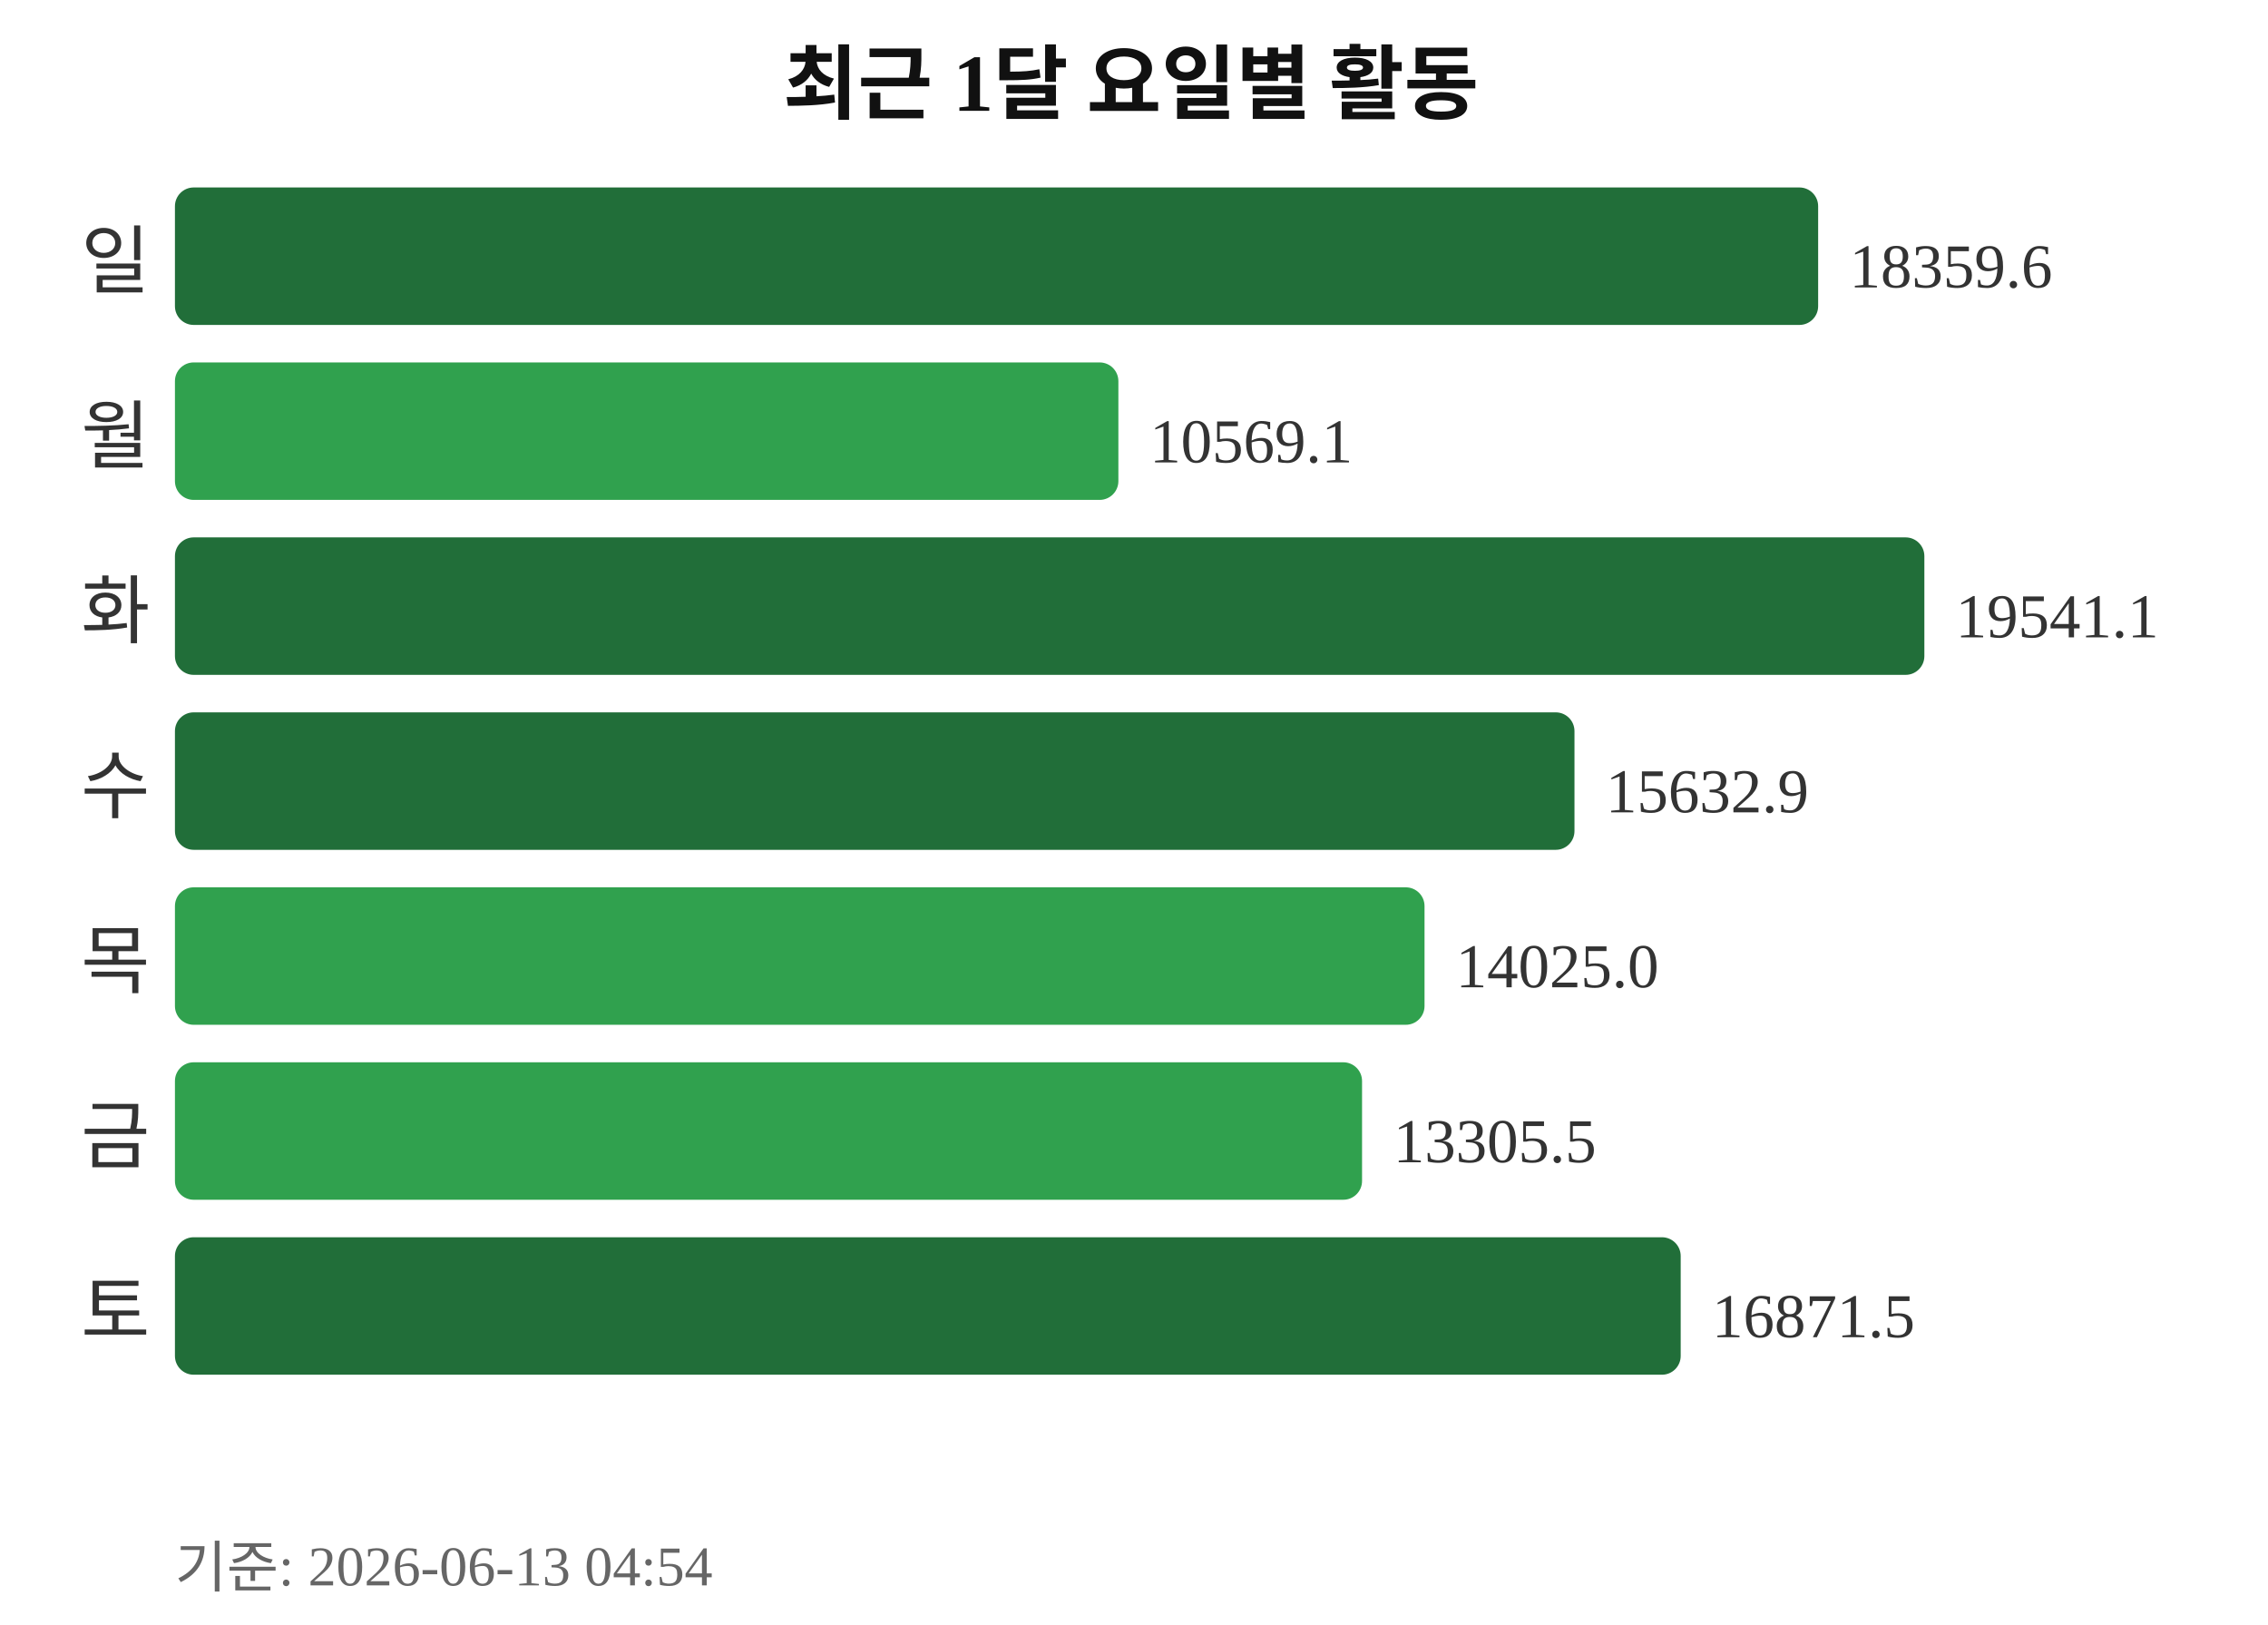
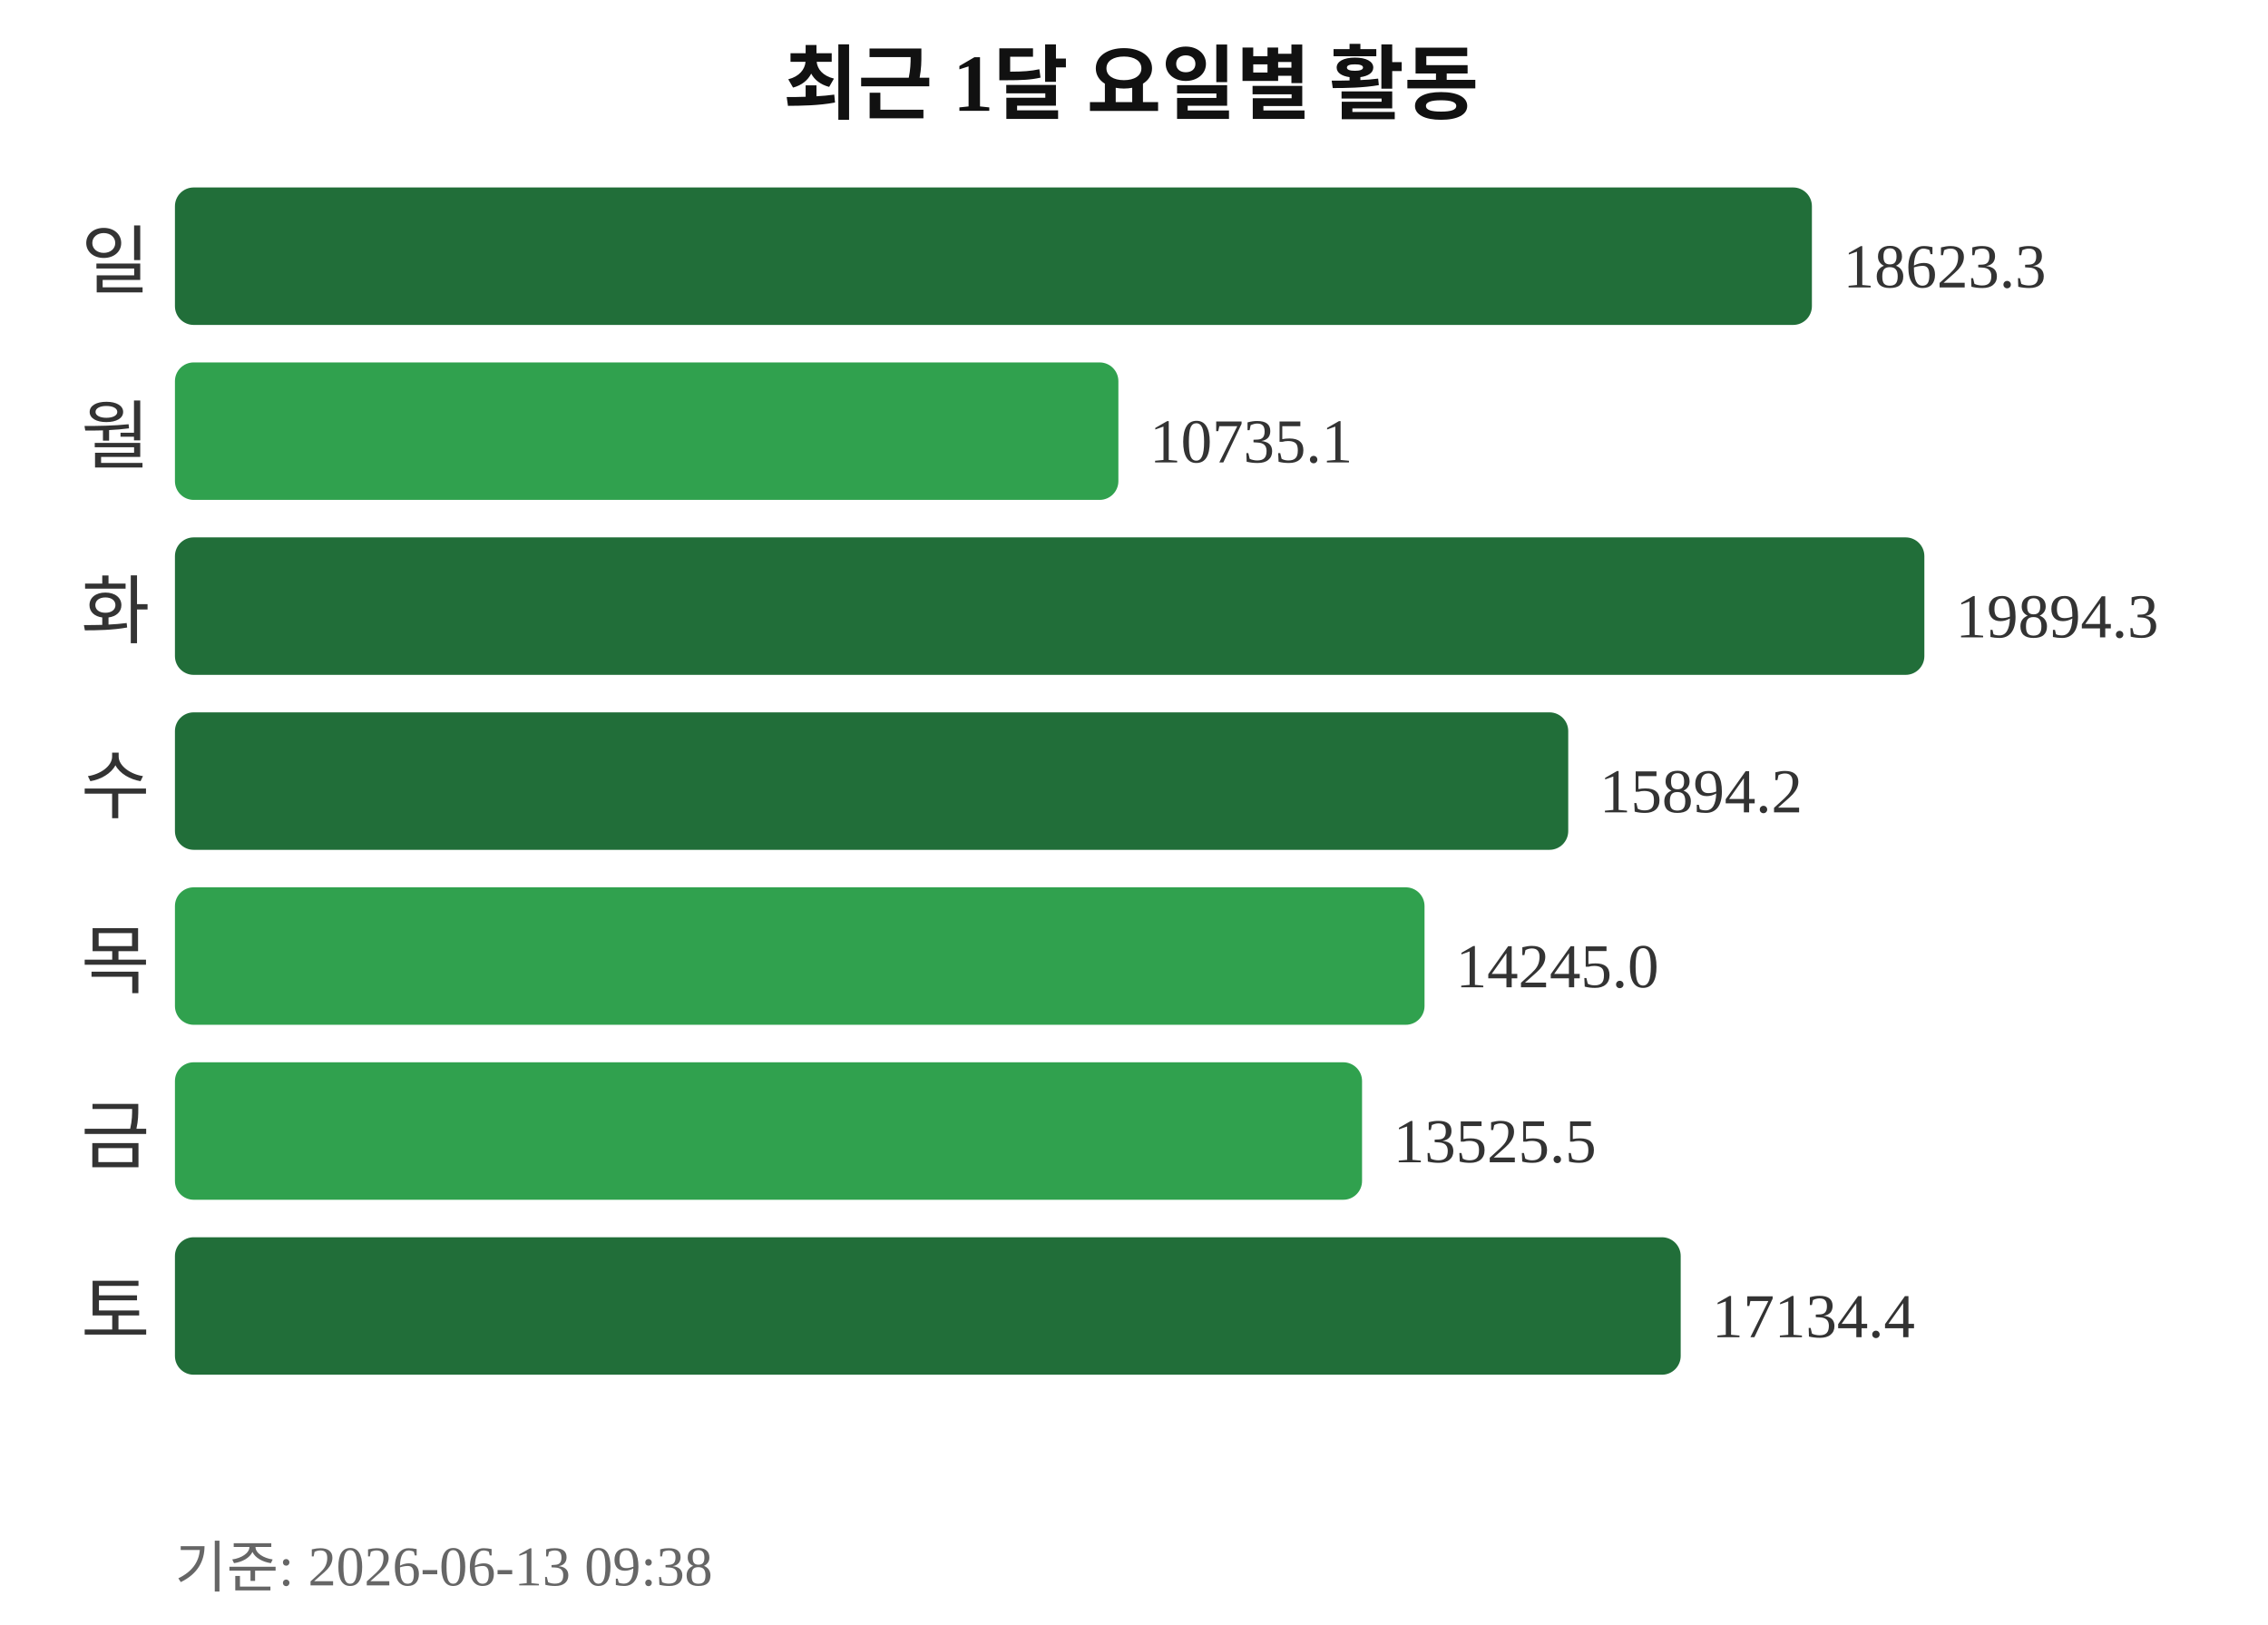
<svg xmlns="http://www.w3.org/2000/svg" width="363" height="260">
  <text x="181" y="18" text-anchor="middle" font-size="13" font-weight="bold" fill="#111111">최근 1달 요일별 활동</text>
  <text x="24" y="46" text-anchor="end" font-size="12" fill="#333333">일</text>
-   <rect x="28" y="30" width="263" height="22" rx="3" fill="#216e39" />
-   <text x="296" y="46" font-size="10" fill="#333333">18359.6</text>
+   <rect x="28" y="30" width="262" height="22" rx="3" fill="#216e39" />
+   <text x="295" y="46" font-size="10" fill="#333333">18623.3</text>
  <text x="24" y="74" text-anchor="end" font-size="12" fill="#333333">월</text>
  <rect x="28" y="58" width="151" height="22" rx="3" fill="#30a14e" />
-   <text x="184" y="74" font-size="10" fill="#333333">10569.1</text>
+   <text x="184" y="74" font-size="10" fill="#333333">10735.1</text>
  <text x="24" y="102" text-anchor="end" font-size="12" fill="#333333">화</text>
  <rect x="28" y="86" width="280" height="22" rx="3" fill="#216e39" />
-   <text x="313" y="102" font-size="10" fill="#333333">19541.1</text>
+   <text x="313" y="102" font-size="10" fill="#333333">19894.3</text>
  <text x="24" y="130" text-anchor="end" font-size="12" fill="#333333">수</text>
-   <rect x="28" y="114" width="224" height="22" rx="3" fill="#216e39" />
-   <text x="257" y="130" font-size="10" fill="#333333">15632.9</text>
+   <rect x="28" y="114" width="223" height="22" rx="3" fill="#216e39" />
+   <text x="256" y="130" font-size="10" fill="#333333">15894.2</text>
  <text x="24" y="158" text-anchor="end" font-size="12" fill="#333333">목</text>
  <rect x="28" y="142" width="200" height="22" rx="3" fill="#30a14e" />
-   <text x="233" y="158" font-size="10" fill="#333333">14025.0</text>
+   <text x="233" y="158" font-size="10" fill="#333333">14245.0</text>
  <text x="24" y="186" text-anchor="end" font-size="12" fill="#333333">금</text>
  <rect x="28" y="170" width="190" height="22" rx="3" fill="#30a14e" />
-   <text x="223" y="186" font-size="10" fill="#333333">13305.5</text>
+   <text x="223" y="186" font-size="10" fill="#333333">13525.5</text>
  <text x="24" y="214" text-anchor="end" font-size="12" fill="#333333">토</text>
  <rect x="28" y="198" width="241" height="22" rx="3" fill="#216e39" />
-   <text x="274" y="214" font-size="10" fill="#333333">16871.5</text>
-   <text x="28" y="254" font-size="9" fill="#666666">기준: 2026-06-13 04:54</text>
+   <text x="274" y="214" font-size="10" fill="#333333">17134.4</text>
+   <text x="28" y="254" font-size="9" fill="#666666">기준: 2026-06-13 09:38</text>
</svg>
